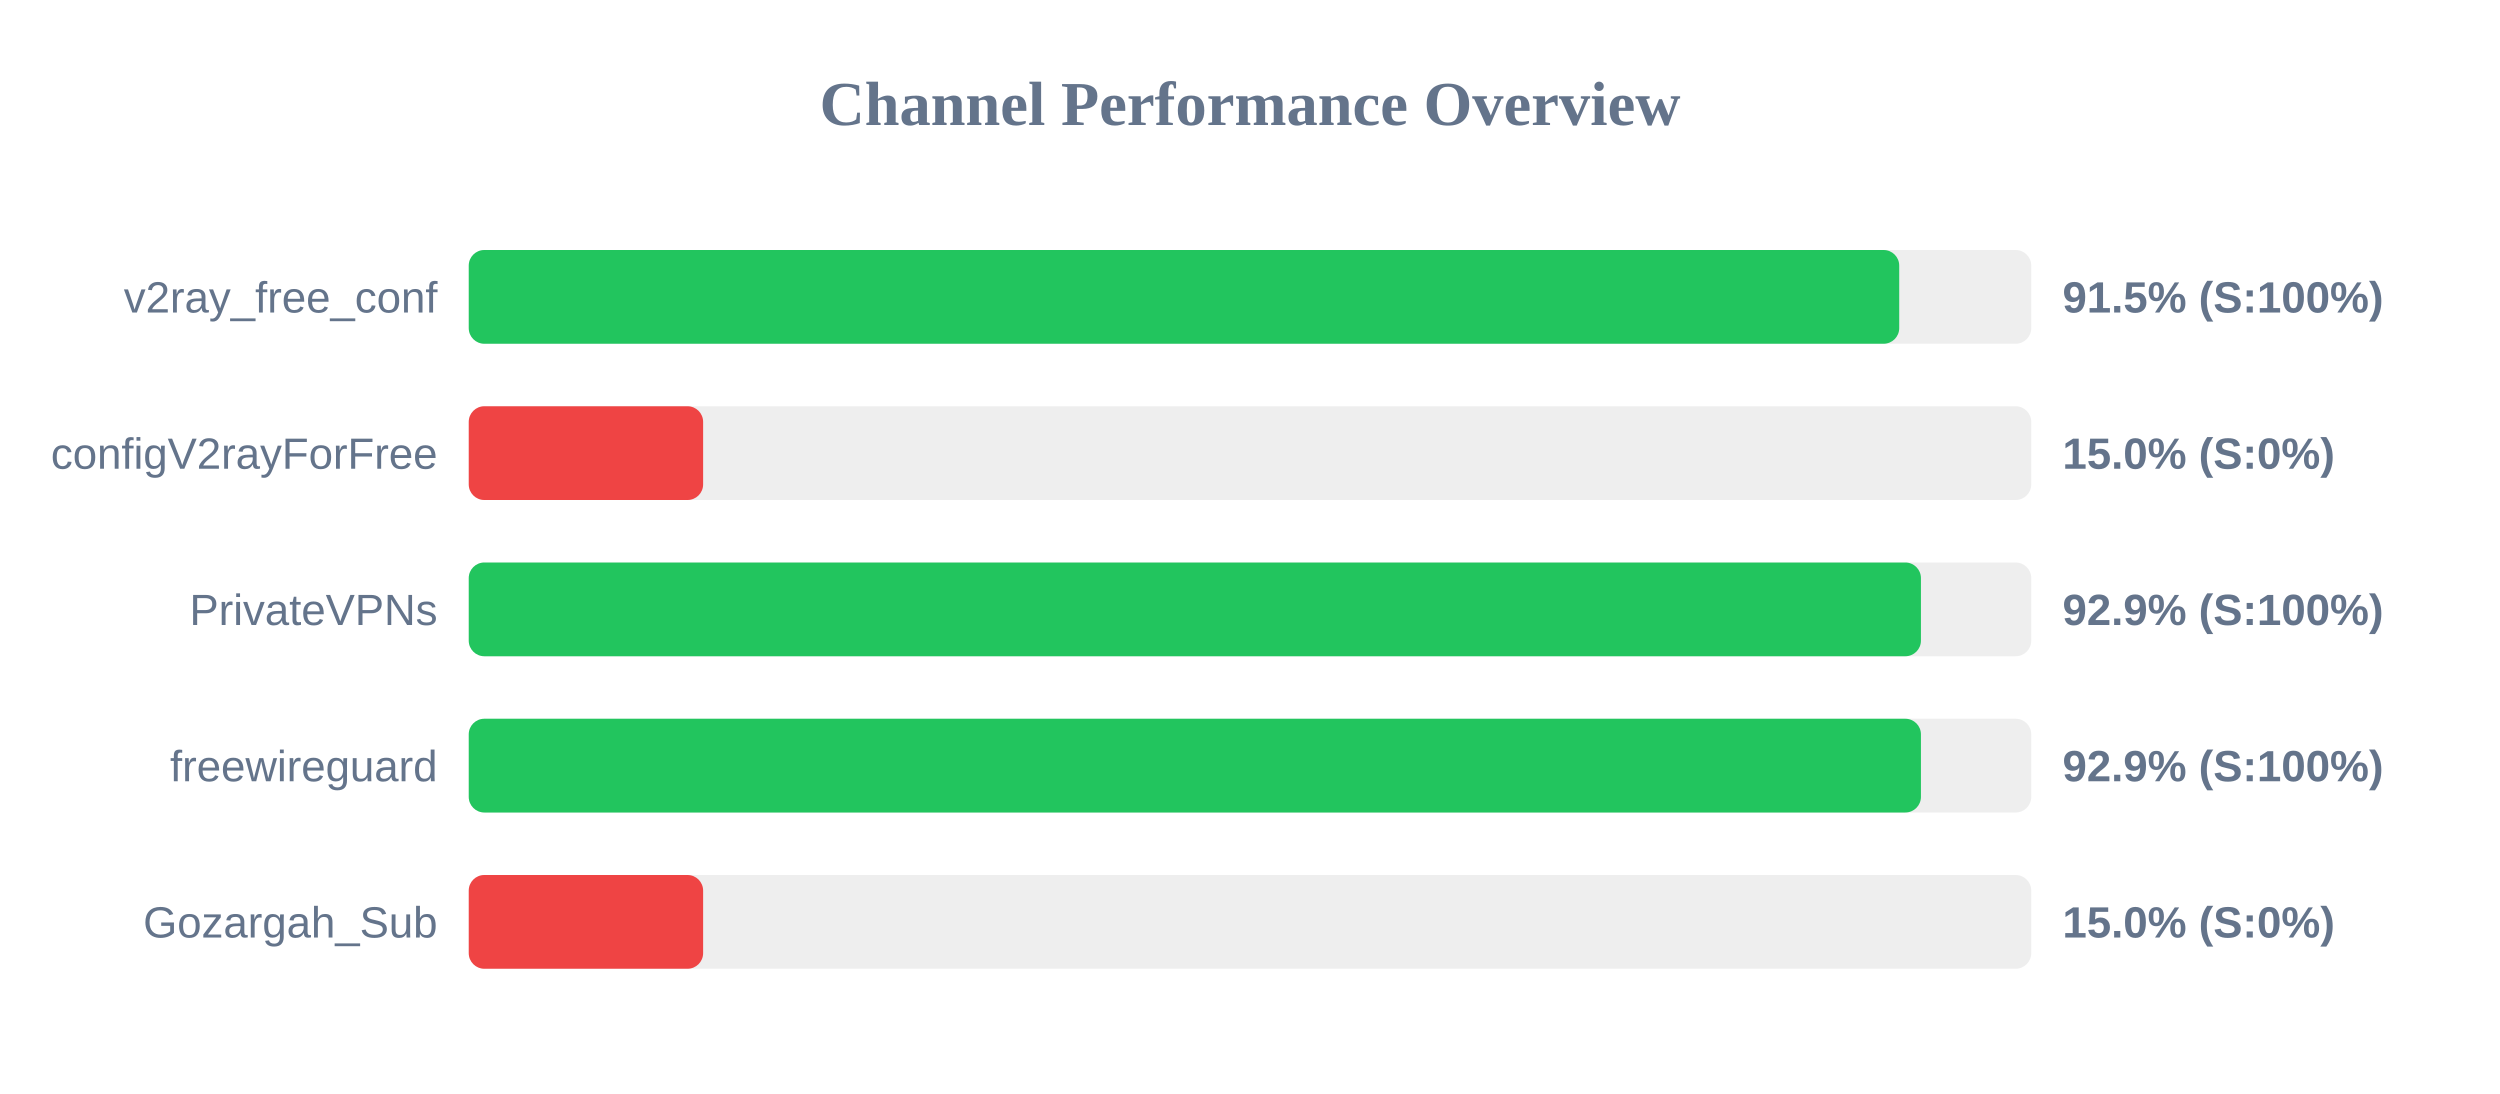
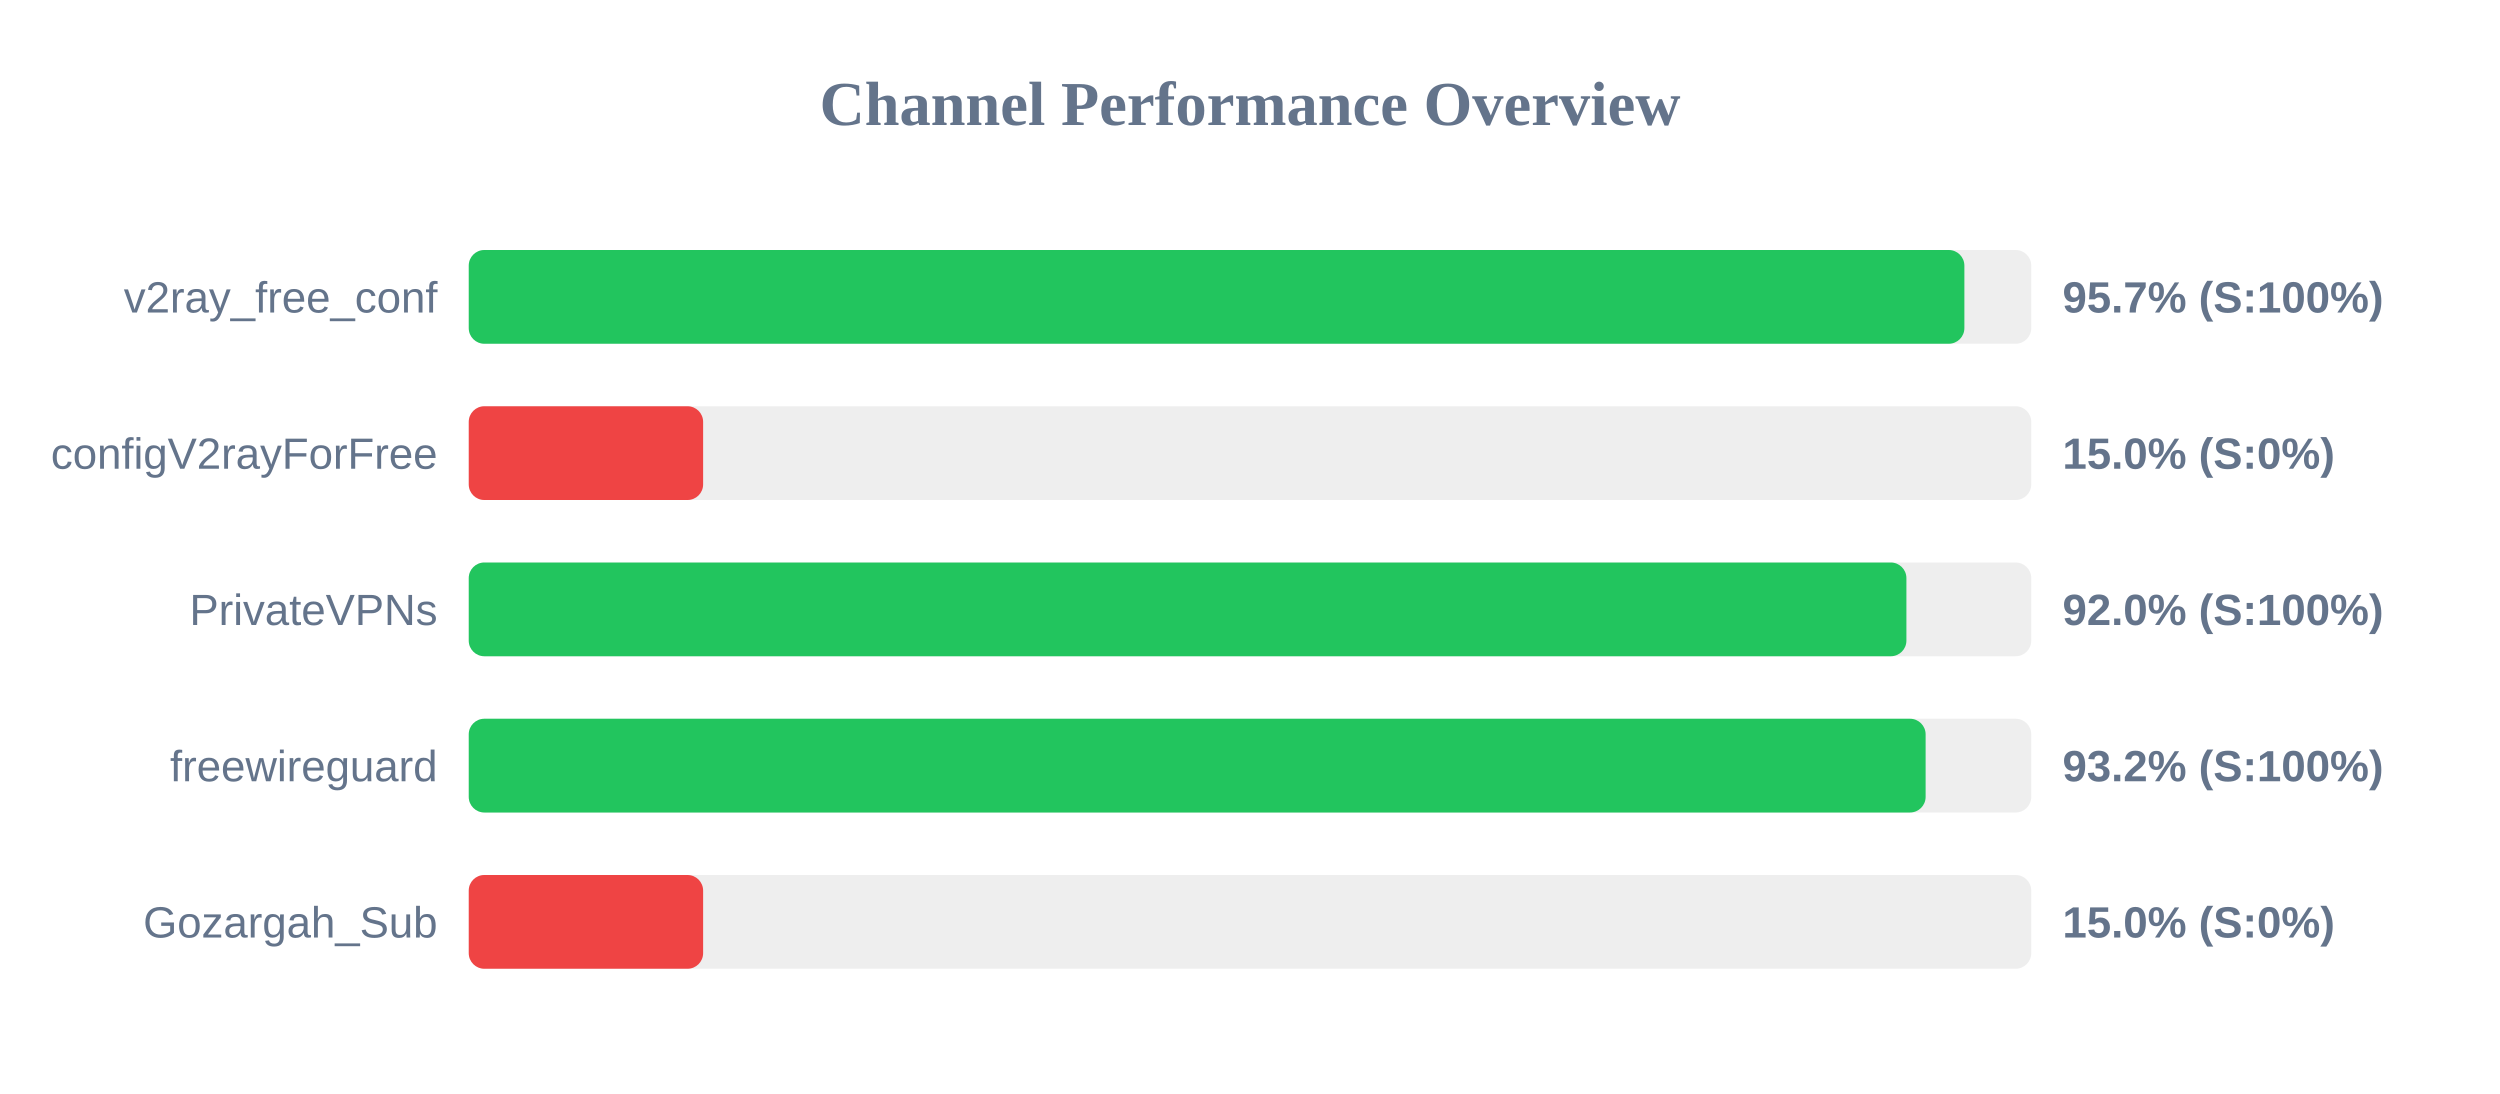
<svg xmlns="http://www.w3.org/2000/svg" width="800" height="350" version="1.1">
  <style>
        .row { font: 14px Arial; fill: #64748b; }
        .score { font: bold 14px Arial; fill: #64748b; }
    </style>
  <text x="400" y="40" text-anchor="middle" font-size="20px" font-weight="bold" fill="#64748b">Channel Performance Overview</text>
  <rect x="150" y="80" width="500" height="30" fill="#eee" rx="5" />
-   <rect x="150" y="80" width="457.75" height="30" fill="#22c55e" rx="5" />
+   <rect x="150" y="80" width="478.6" height="30" fill="#22c55e" rx="5" />
  <text x="140" y="100" text-anchor="end" class="row">v2ray_free_conf</text>
-   <text x="660" y="100" text-anchor="start" class="score">91.5% (S:100%)</text>
+   <text x="660" y="100" text-anchor="start" class="score">95.7% (S:100%)</text>
  <rect x="150" y="130" width="500" height="30" fill="#eee" rx="5" />
  <rect x="150" y="130" width="75.0" height="30" fill="#ef4444" rx="5" />
  <text x="140" y="150" text-anchor="end" class="row">configV2rayForFree</text>
  <text x="660" y="150" text-anchor="start" class="score">15.0% (S:0%)</text>
  <rect x="150" y="180" width="500" height="30" fill="#eee" rx="5" />
-   <rect x="150" y="180" width="464.7" height="30" fill="#22c55e" rx="5" />
+   <rect x="150" y="180" width="460.05" height="30" fill="#22c55e" rx="5" />
  <text x="140" y="200" text-anchor="end" class="row">PrivateVPNs</text>
-   <text x="660" y="200" text-anchor="start" class="score">92.9% (S:100%)</text>
+   <text x="660" y="200" text-anchor="start" class="score">92.0% (S:100%)</text>
  <rect x="150" y="230" width="500" height="30" fill="#eee" rx="5" />
-   <rect x="150" y="230" width="464.7" height="30" fill="#22c55e" rx="5" />
+   <rect x="150" y="230" width="466.2" height="30" fill="#22c55e" rx="5" />
  <text x="140" y="250" text-anchor="end" class="row">freewireguard</text>
-   <text x="660" y="250" text-anchor="start" class="score">92.9% (S:100%)</text>
+   <text x="660" y="250" text-anchor="start" class="score">93.2% (S:100%)</text>
  <rect x="150" y="280" width="500" height="30" fill="#eee" rx="5" />
  <rect x="150" y="280" width="75.0" height="30" fill="#ef4444" rx="5" />
  <text x="140" y="300" text-anchor="end" class="row">Gozargah_Sub</text>
  <text x="660" y="300" text-anchor="start" class="score">15.0% (S:0%)</text>
</svg>
